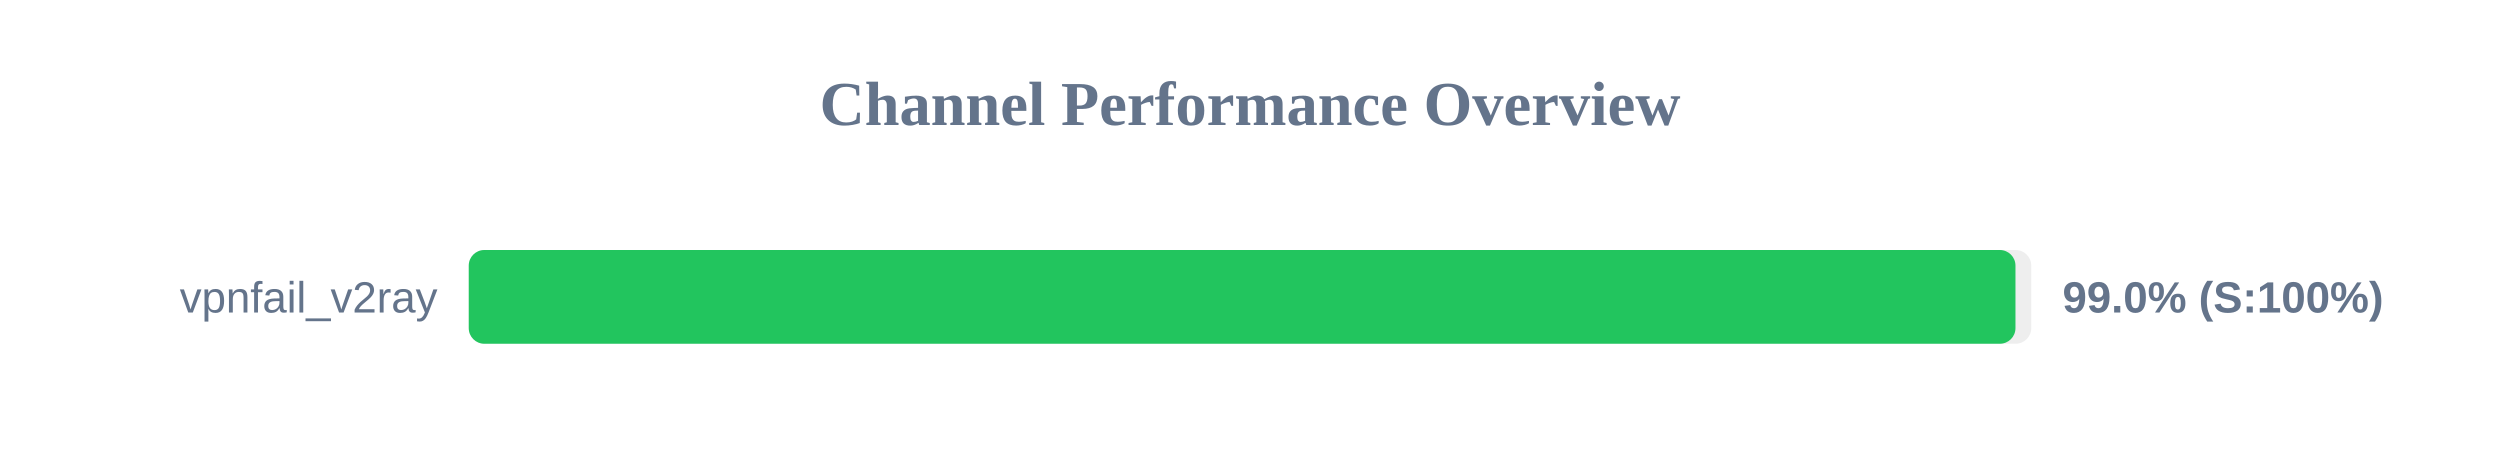
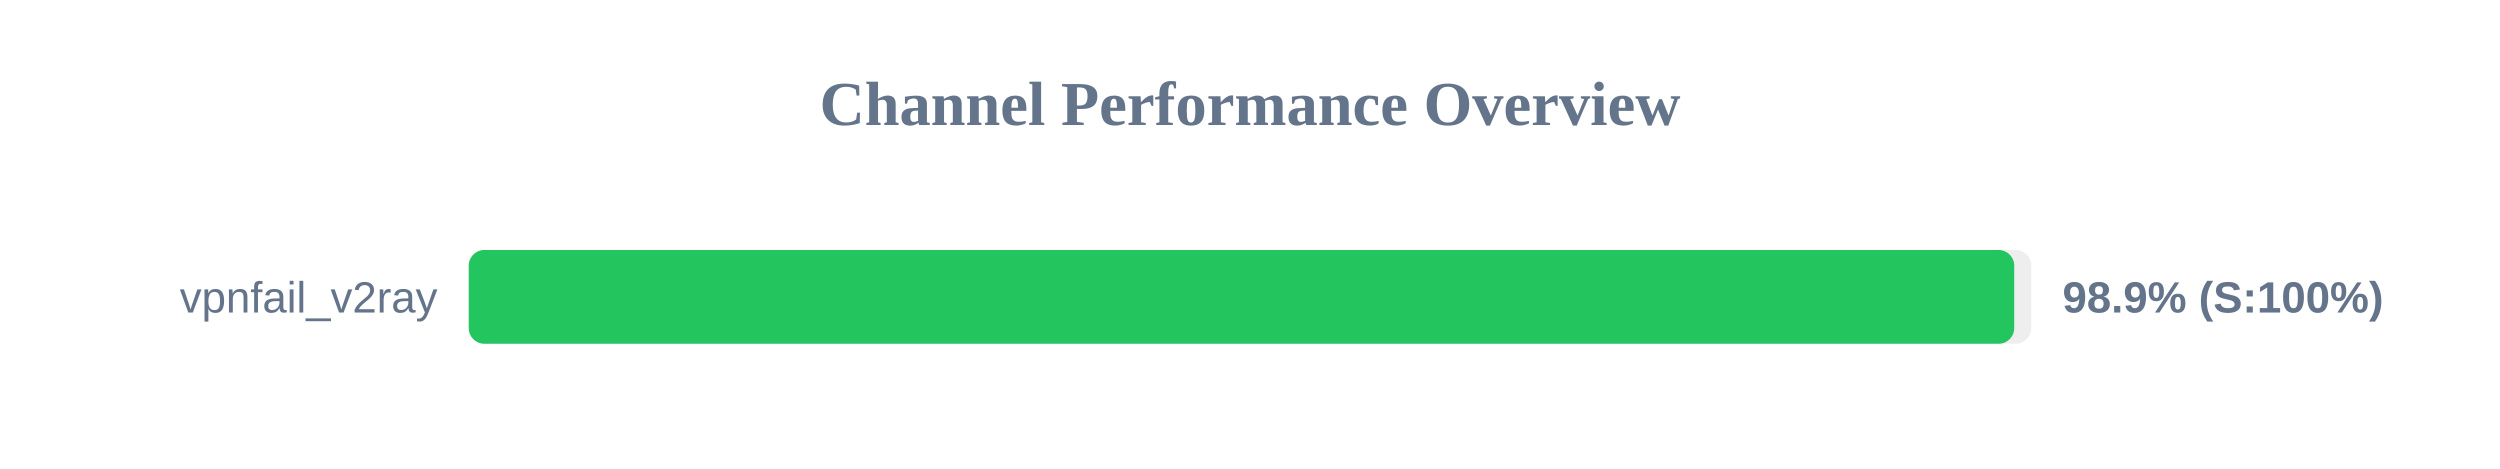
<svg xmlns="http://www.w3.org/2000/svg" width="800" height="150" version="1.1">
  <style>
        .row { font: 14px Arial; fill: #64748b; }
        .score { font: bold 14px Arial; fill: #64748b; }
    </style>
  <text x="400" y="40" text-anchor="middle" font-size="20px" font-weight="bold" fill="#64748b">Channel Performance Overview</text>
  <rect x="150" y="80" width="500" height="30" fill="#eee" rx="5" />
-   <rect x="150" y="80" width="494.95" height="30" fill="#22c55e" rx="5" />
+   <rect x="150" y="80" width="494.55" height="30" fill="#22c55e" rx="5" />
  <text x="140" y="100" text-anchor="end" class="row">vpnfail_v2ray</text>
-   <text x="660" y="100" text-anchor="start" class="score">99.0% (S:100%)</text>
+   <text x="660" y="100" text-anchor="start" class="score">98.9% (S:100%)</text>
</svg>
